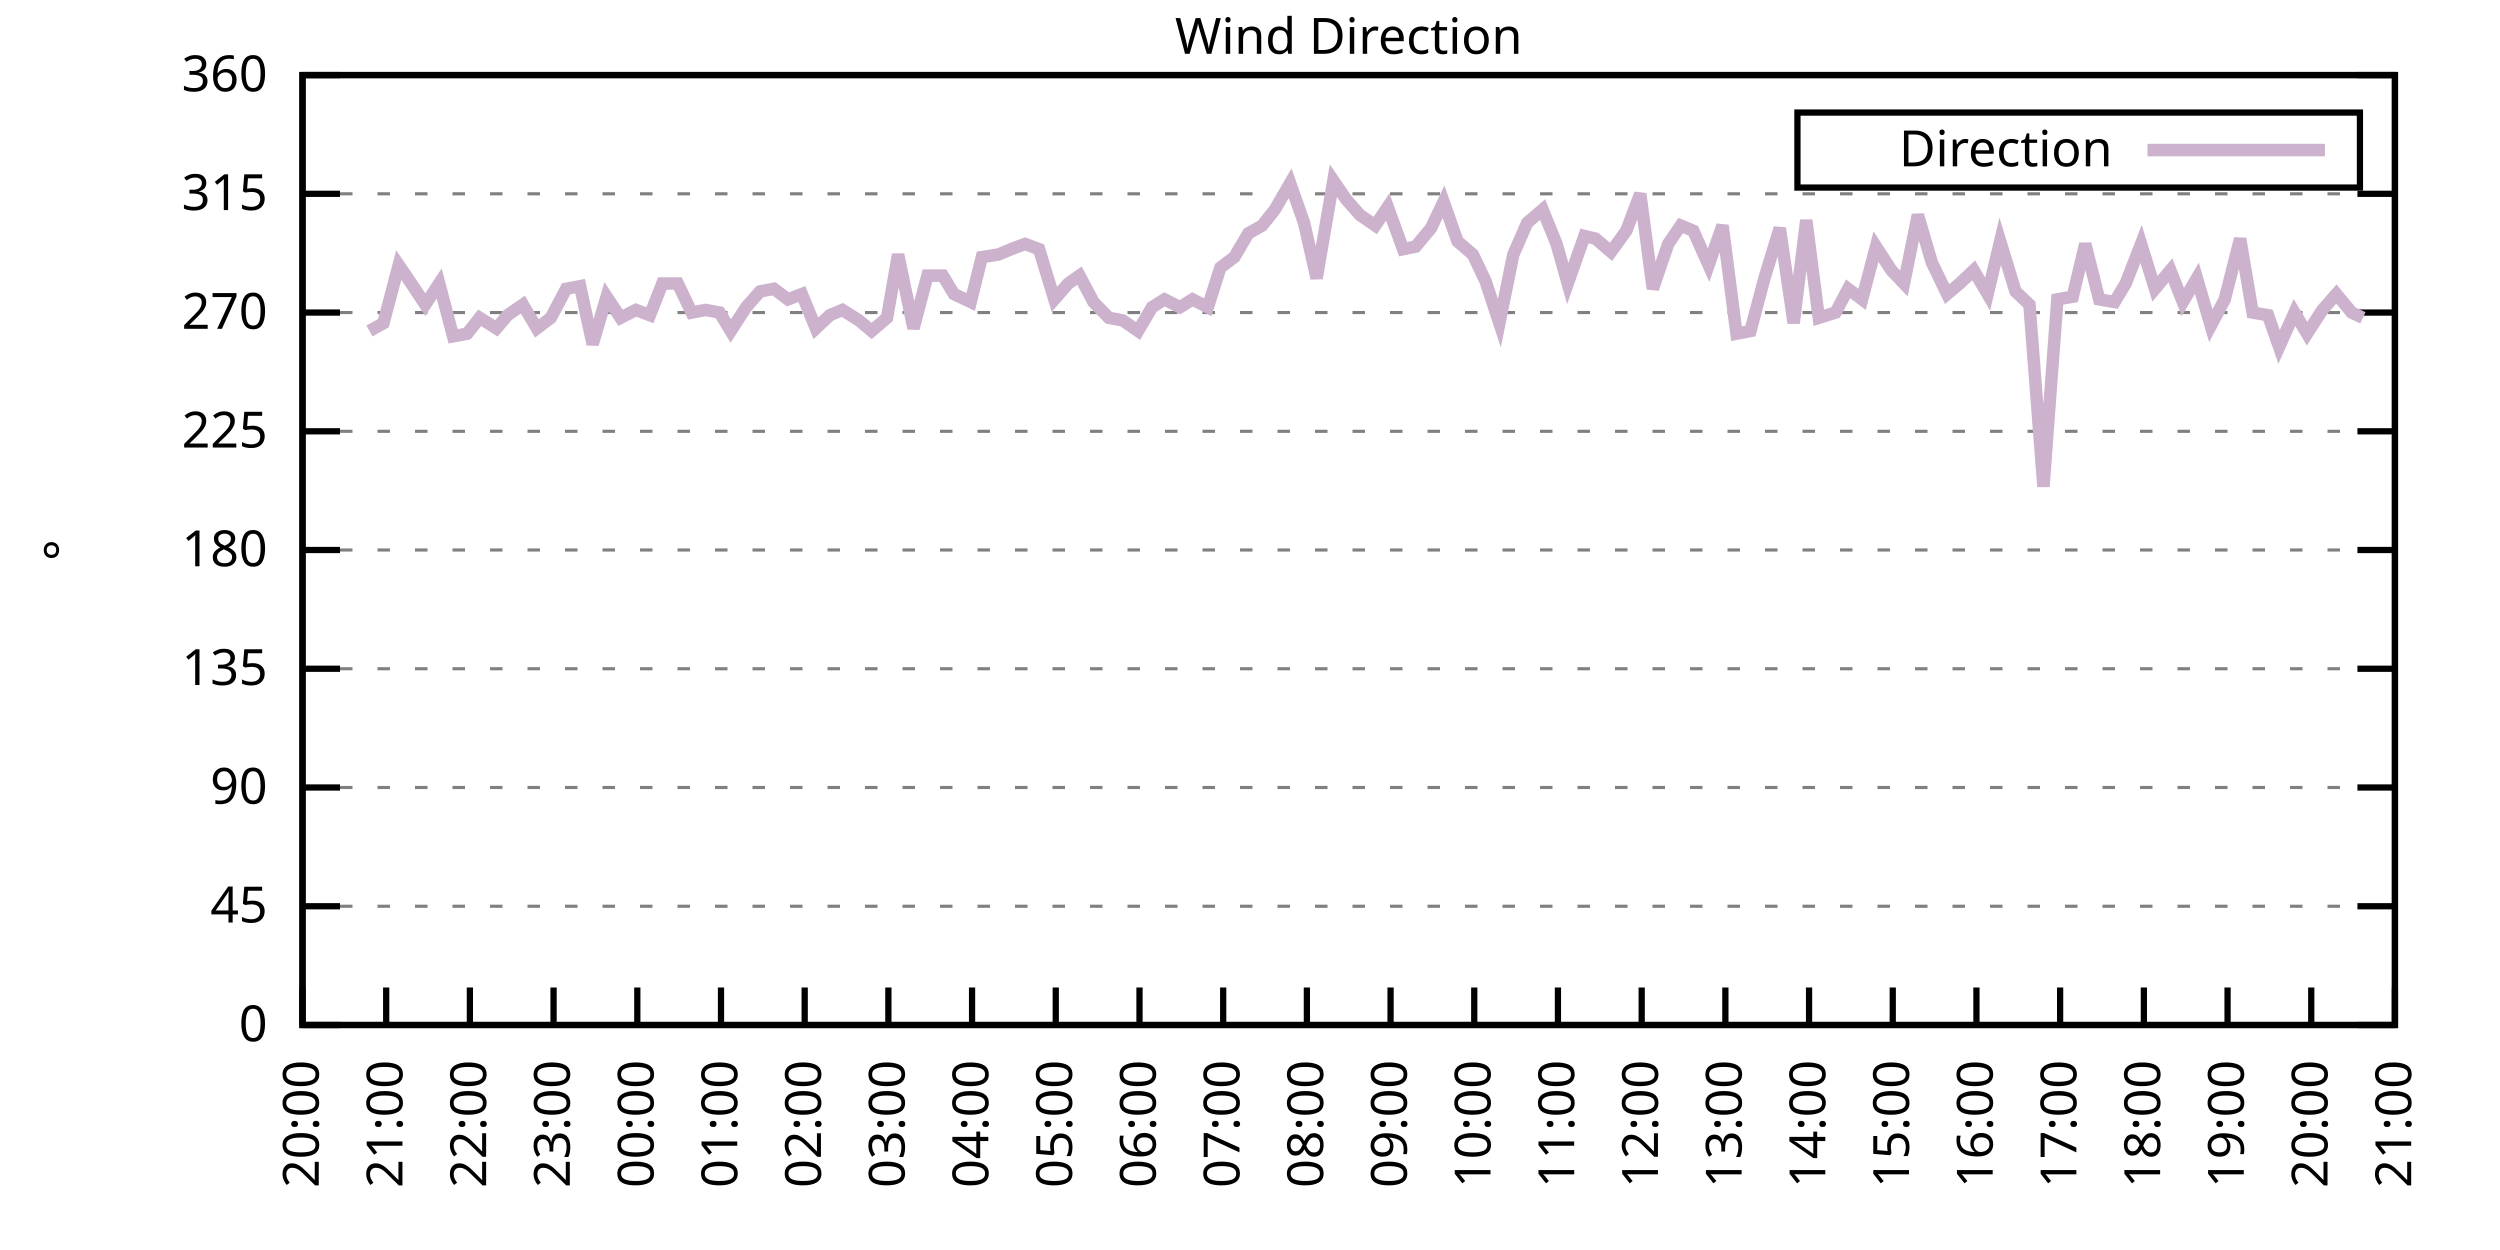
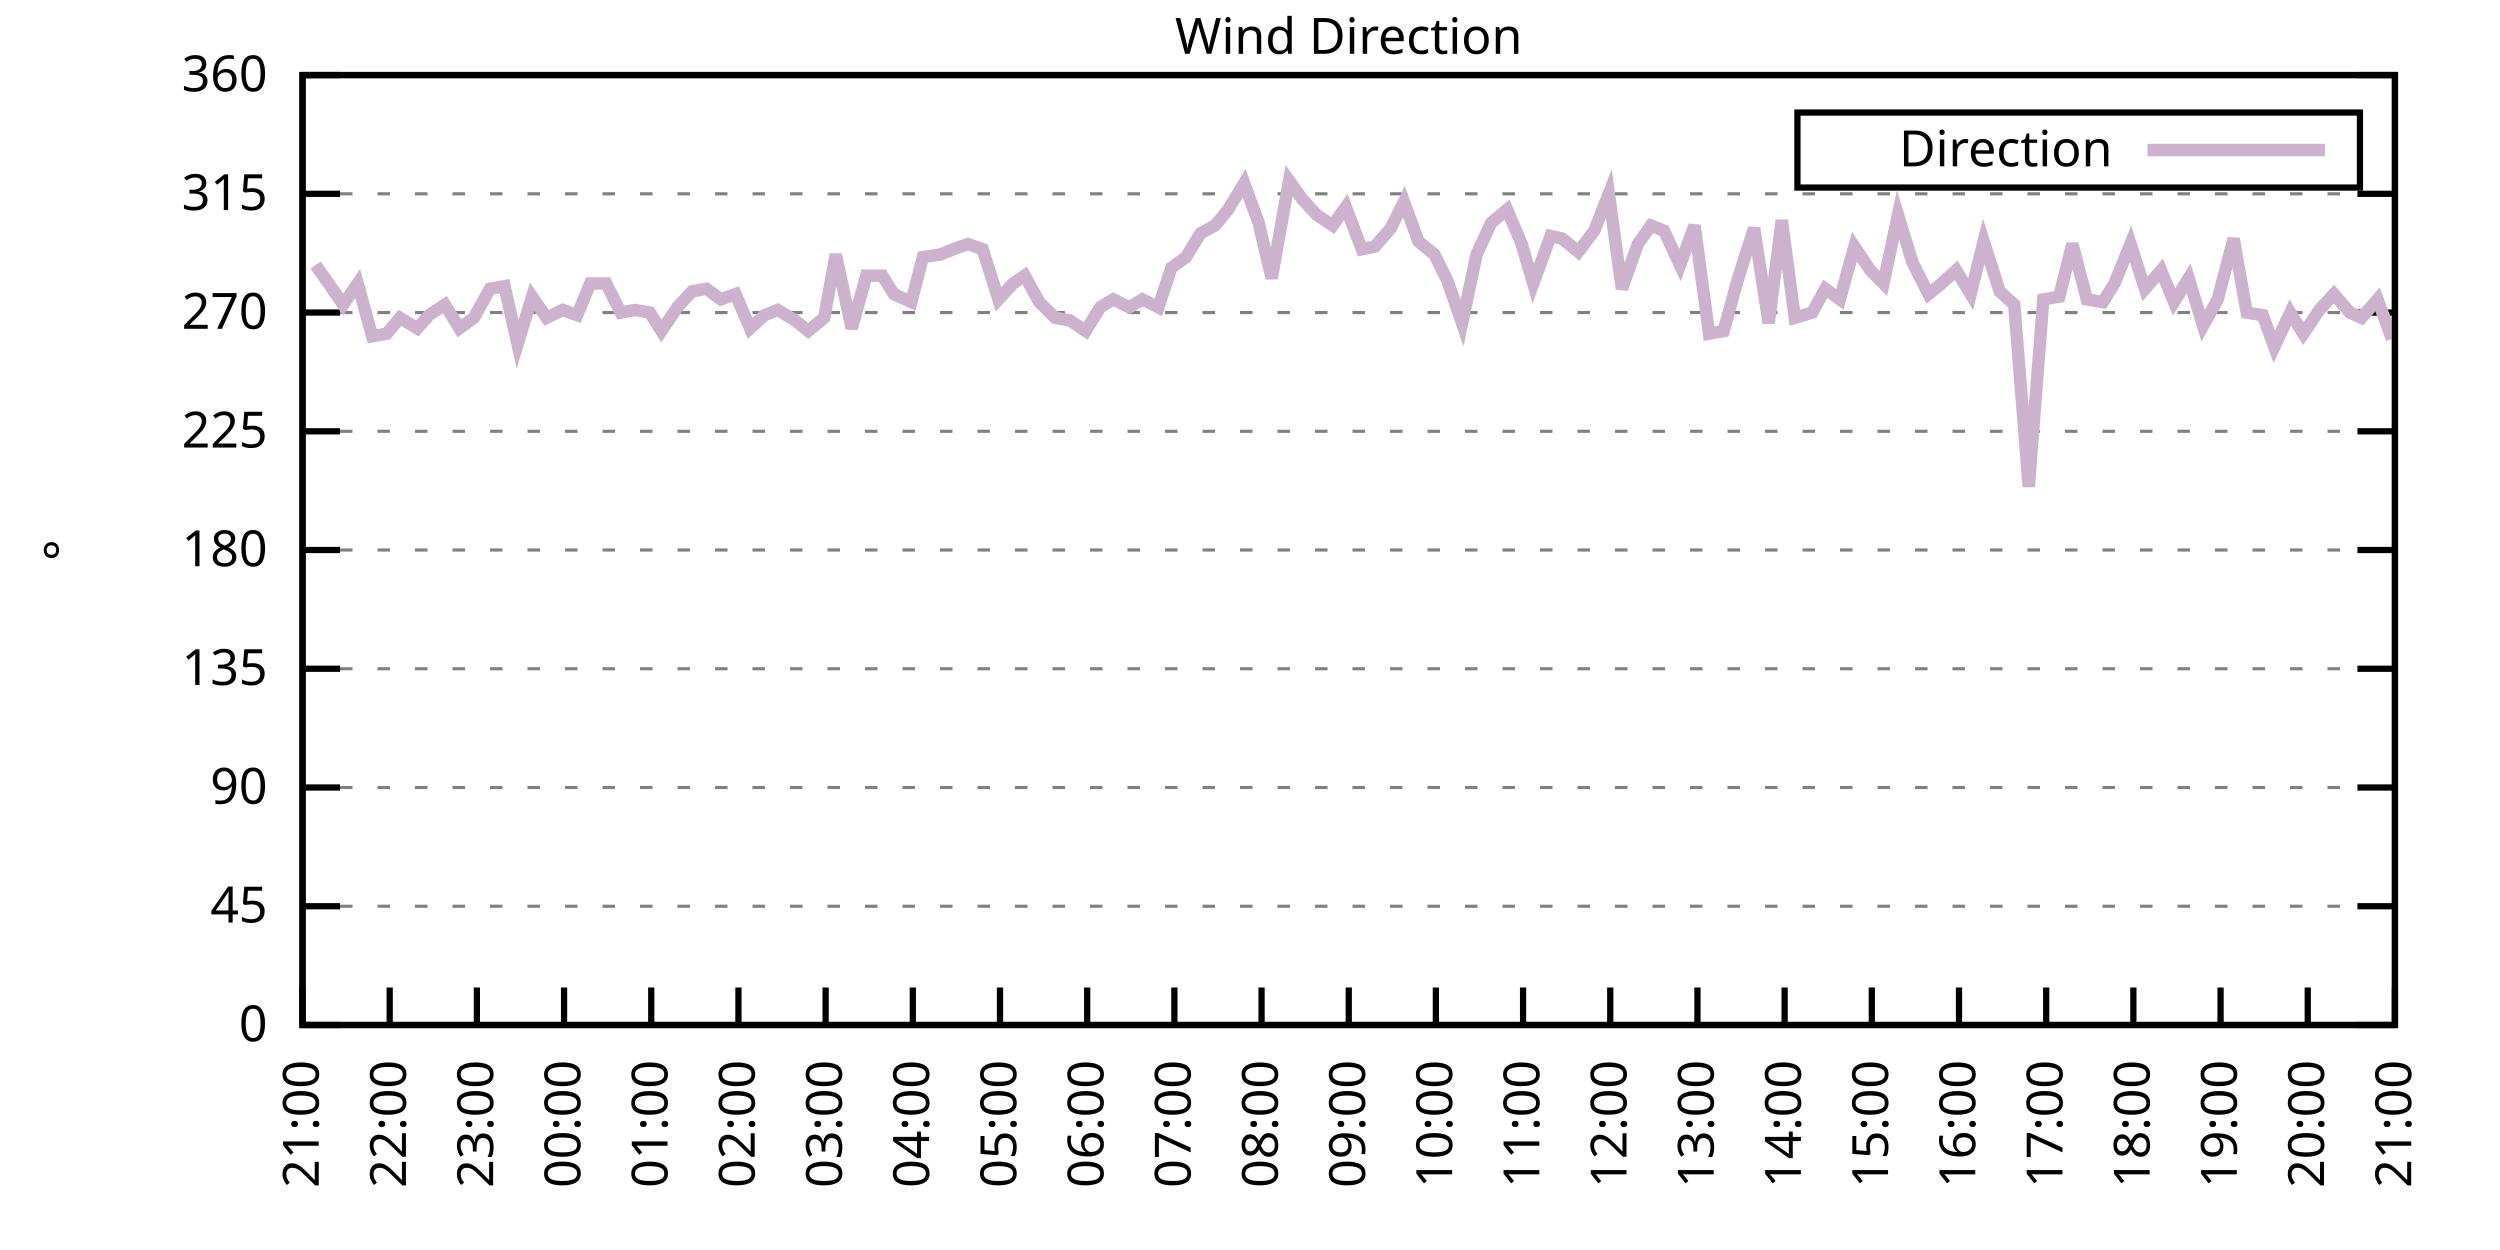
<svg xmlns="http://www.w3.org/2000/svg" xmlns:xlink="http://www.w3.org/1999/xlink" width="400" height="200" viewBox="0 0 400 200">
  <g id="gnuplot_canvas">
    <rect x="0" y="0" width="400" height="200" fill="none" />
    <defs>
      <circle id="gpDot" r="0.5" stroke-width="0.5" stroke="currentColor" />
      <path id="gpPt0" stroke-width="0.333" stroke="currentColor" d="M-1,0 h2 M0,-1 v2" />
      <path id="gpPt1" stroke-width="0.333" stroke="currentColor" d="M-1,-1 L1,1 M1,-1 L-1,1" />
      <path id="gpPt2" stroke-width="0.333" stroke="currentColor" d="M-1,0 L1,0 M0,-1 L0,1 M-1,-1 L1,1 M-1,1 L1,-1" />
      <rect id="gpPt3" stroke-width="0.333" stroke="currentColor" x="-1" y="-1" width="2" height="2" />
      <rect id="gpPt4" stroke-width="0.333" stroke="currentColor" fill="currentColor" x="-1" y="-1" width="2" height="2" />
      <circle id="gpPt5" stroke-width="0.333" stroke="currentColor" cx="0" cy="0" r="1" />
      <use xlink:href="#gpPt5" id="gpPt6" fill="currentColor" stroke="none" />
      <path id="gpPt7" stroke-width="0.333" stroke="currentColor" d="M0,-1.33 L-1.33,0.67 L1.33,0.67 z" />
      <use xlink:href="#gpPt7" id="gpPt8" fill="currentColor" stroke="none" />
      <use xlink:href="#gpPt7" id="gpPt9" stroke="currentColor" transform="rotate(180)" />
      <use xlink:href="#gpPt9" id="gpPt10" fill="currentColor" stroke="none" />
      <use xlink:href="#gpPt3" id="gpPt11" stroke="currentColor" transform="rotate(45)" />
      <use xlink:href="#gpPt11" id="gpPt12" fill="currentColor" stroke="none" />
      <path id="gpPt13" stroke-width="0.333" stroke="currentColor" d="M0,1.330 L1.265,0.411 L0.782,-1.067 L-0.782,-1.076 L-1.265,0.411 z" />
      <use xlink:href="#gpPt13" id="gpPt14" fill="currentColor" stroke="none" />
      <filter id="textbox" filterUnits="objectBoundingBox" x="0" y="0" height="1" width="1">
        <feFlood flood-color="white" flood-opacity="1" result="bgnd" />
        <feComposite in="SourceGraphic" in2="bgnd" operator="atop" />
      </filter>
      <filter id="greybox" filterUnits="objectBoundingBox" x="0" y="0" height="1" width="1">
        <feFlood flood-color="lightgrey" flood-opacity="1" result="grey" />
        <feComposite in="SourceGraphic" in2="grey" operator="atop" />
      </filter>
    </defs>
    <g fill="none" color="white" stroke="currentColor" stroke-width="1.00" stroke-linecap="butt" stroke-linejoin="miter">
</g>
    <g fill="none" color="black" stroke="currentColor" stroke-width="1.00" stroke-linecap="butt" stroke-linejoin="miter">
      <g stroke="none" shape-rendering="crispEdges">
        <polygon fill="rgb(255, 255, 255)" points="48.40,164.00 383.18,164.00 383.18,12.02 48.40,12.02 " />
      </g>
    </g>
    <g fill="none" color="black" stroke="currentColor" stroke-width="1.00" stroke-linecap="butt" stroke-linejoin="miter">
</g>
    <g fill="none" color="black" stroke="black" stroke-width="0.50" stroke-linecap="butt" stroke-linejoin="miter">
</g>
    <g fill="none" color="gray" stroke="currentColor" stroke-width="0.50" stroke-linecap="butt" stroke-linejoin="miter">
      <path stroke="gray" stroke-dasharray="2,4" class="gridline" d="M48.40,164.00 L383.19,164.00  " />
    </g>
    <g fill="none" color="gray" stroke="gray" stroke-width="1.00" stroke-linecap="butt" stroke-linejoin="miter">
</g>
    <g fill="none" color="black" stroke="currentColor" stroke-width="1.00" stroke-linecap="butt" stroke-linejoin="miter">
      <path stroke="black" d="M48.40,164.00 L54.40,164.00 M383.19,164.00 L377.19,164.00  " />
      <g transform="translate(42.80,166.60)" stroke="none" fill="black" font-family="Sans" font-size="8.00" text-anchor="end">
        <text>
          <tspan font-family="Sans"> 0</tspan>
        </text>
      </g>
    </g>
    <g fill="none" color="black" stroke="currentColor" stroke-width="1.00" stroke-linecap="butt" stroke-linejoin="miter">
</g>
    <g fill="none" color="black" stroke="black" stroke-width="0.50" stroke-linecap="butt" stroke-linejoin="miter">
</g>
    <g fill="none" color="gray" stroke="currentColor" stroke-width="0.50" stroke-linecap="butt" stroke-linejoin="miter">
      <path stroke="gray" stroke-dasharray="2,4" class="gridline" d="M48.40,145.00 L383.19,145.00  " />
    </g>
    <g fill="none" color="gray" stroke="gray" stroke-width="1.00" stroke-linecap="butt" stroke-linejoin="miter">
</g>
    <g fill="none" color="black" stroke="currentColor" stroke-width="1.00" stroke-linecap="butt" stroke-linejoin="miter">
      <path stroke="black" d="M48.40,145.00 L54.40,145.00 M383.19,145.00 L377.19,145.00  " />
      <g transform="translate(42.80,147.60)" stroke="none" fill="black" font-family="Sans" font-size="8.00" text-anchor="end">
        <text>
          <tspan font-family="Sans"> 45</tspan>
        </text>
      </g>
    </g>
    <g fill="none" color="black" stroke="currentColor" stroke-width="1.00" stroke-linecap="butt" stroke-linejoin="miter">
</g>
    <g fill="none" color="black" stroke="black" stroke-width="0.50" stroke-linecap="butt" stroke-linejoin="miter">
</g>
    <g fill="none" color="gray" stroke="currentColor" stroke-width="0.50" stroke-linecap="butt" stroke-linejoin="miter">
      <path stroke="gray" stroke-dasharray="2,4" class="gridline" d="M48.40,126.00 L383.19,126.00  " />
    </g>
    <g fill="none" color="gray" stroke="gray" stroke-width="1.00" stroke-linecap="butt" stroke-linejoin="miter">
</g>
    <g fill="none" color="black" stroke="currentColor" stroke-width="1.00" stroke-linecap="butt" stroke-linejoin="miter">
      <path stroke="black" d="M48.40,126.00 L54.40,126.00 M383.19,126.00 L377.19,126.00  " />
      <g transform="translate(42.80,128.60)" stroke="none" fill="black" font-family="Sans" font-size="8.00" text-anchor="end">
        <text>
          <tspan font-family="Sans"> 90</tspan>
        </text>
      </g>
    </g>
    <g fill="none" color="black" stroke="currentColor" stroke-width="1.00" stroke-linecap="butt" stroke-linejoin="miter">
</g>
    <g fill="none" color="black" stroke="black" stroke-width="0.50" stroke-linecap="butt" stroke-linejoin="miter">
</g>
    <g fill="none" color="gray" stroke="currentColor" stroke-width="0.50" stroke-linecap="butt" stroke-linejoin="miter">
      <path stroke="gray" stroke-dasharray="2,4" class="gridline" d="M48.40,107.00 L383.19,107.00  " />
    </g>
    <g fill="none" color="gray" stroke="gray" stroke-width="1.00" stroke-linecap="butt" stroke-linejoin="miter">
</g>
    <g fill="none" color="black" stroke="currentColor" stroke-width="1.00" stroke-linecap="butt" stroke-linejoin="miter">
      <path stroke="black" d="M48.40,107.00 L54.40,107.00 M383.19,107.00 L377.19,107.00  " />
      <g transform="translate(42.80,109.60)" stroke="none" fill="black" font-family="Sans" font-size="8.00" text-anchor="end">
        <text>
          <tspan font-family="Sans"> 135</tspan>
        </text>
      </g>
    </g>
    <g fill="none" color="black" stroke="currentColor" stroke-width="1.00" stroke-linecap="butt" stroke-linejoin="miter">
</g>
    <g fill="none" color="black" stroke="black" stroke-width="0.50" stroke-linecap="butt" stroke-linejoin="miter">
</g>
    <g fill="none" color="gray" stroke="currentColor" stroke-width="0.50" stroke-linecap="butt" stroke-linejoin="miter">
      <path stroke="gray" stroke-dasharray="2,4" class="gridline" d="M48.40,88.00 L383.19,88.00  " />
    </g>
    <g fill="none" color="gray" stroke="gray" stroke-width="1.00" stroke-linecap="butt" stroke-linejoin="miter">
</g>
    <g fill="none" color="black" stroke="currentColor" stroke-width="1.00" stroke-linecap="butt" stroke-linejoin="miter">
      <path stroke="black" d="M48.40,88.00 L54.40,88.00 M383.19,88.00 L377.19,88.00  " />
      <g transform="translate(42.80,90.60)" stroke="none" fill="black" font-family="Sans" font-size="8.00" text-anchor="end">
        <text>
          <tspan font-family="Sans"> 180</tspan>
        </text>
      </g>
    </g>
    <g fill="none" color="black" stroke="currentColor" stroke-width="1.00" stroke-linecap="butt" stroke-linejoin="miter">
</g>
    <g fill="none" color="black" stroke="black" stroke-width="0.50" stroke-linecap="butt" stroke-linejoin="miter">
</g>
    <g fill="none" color="gray" stroke="currentColor" stroke-width="0.50" stroke-linecap="butt" stroke-linejoin="miter">
      <path stroke="gray" stroke-dasharray="2,4" class="gridline" d="M48.40,69.01 L383.19,69.01  " />
    </g>
    <g fill="none" color="gray" stroke="gray" stroke-width="1.00" stroke-linecap="butt" stroke-linejoin="miter">
</g>
    <g fill="none" color="black" stroke="currentColor" stroke-width="1.00" stroke-linecap="butt" stroke-linejoin="miter">
      <path stroke="black" d="M48.40,69.01 L54.40,69.01 M383.19,69.01 L377.19,69.01  " />
      <g transform="translate(42.80,71.61)" stroke="none" fill="black" font-family="Sans" font-size="8.00" text-anchor="end">
        <text>
          <tspan font-family="Sans"> 225</tspan>
        </text>
      </g>
    </g>
    <g fill="none" color="black" stroke="currentColor" stroke-width="1.00" stroke-linecap="butt" stroke-linejoin="miter">
</g>
    <g fill="none" color="black" stroke="black" stroke-width="0.50" stroke-linecap="butt" stroke-linejoin="miter">
</g>
    <g fill="none" color="gray" stroke="currentColor" stroke-width="0.50" stroke-linecap="butt" stroke-linejoin="miter">
      <path stroke="gray" stroke-dasharray="2,4" class="gridline" d="M48.40,50.01 L383.19,50.01  " />
    </g>
    <g fill="none" color="gray" stroke="gray" stroke-width="1.00" stroke-linecap="butt" stroke-linejoin="miter">
</g>
    <g fill="none" color="black" stroke="currentColor" stroke-width="1.00" stroke-linecap="butt" stroke-linejoin="miter">
      <path stroke="black" d="M48.40,50.01 L54.40,50.01 M383.19,50.01 L377.19,50.01  " />
      <g transform="translate(42.80,52.61)" stroke="none" fill="black" font-family="Sans" font-size="8.00" text-anchor="end">
        <text>
          <tspan font-family="Sans"> 270</tspan>
        </text>
      </g>
    </g>
    <g fill="none" color="black" stroke="currentColor" stroke-width="1.00" stroke-linecap="butt" stroke-linejoin="miter">
</g>
    <g fill="none" color="black" stroke="black" stroke-width="0.50" stroke-linecap="butt" stroke-linejoin="miter">
</g>
    <g fill="none" color="gray" stroke="currentColor" stroke-width="0.50" stroke-linecap="butt" stroke-linejoin="miter">
      <path stroke="gray" stroke-dasharray="2,4" class="gridline" d="M48.40,31.01 L383.19,31.01  " />
    </g>
    <g fill="none" color="gray" stroke="gray" stroke-width="1.00" stroke-linecap="butt" stroke-linejoin="miter">
</g>
    <g fill="none" color="black" stroke="currentColor" stroke-width="1.00" stroke-linecap="butt" stroke-linejoin="miter">
      <path stroke="black" d="M48.40,31.01 L54.40,31.01 M383.19,31.01 L377.19,31.01  " />
      <g transform="translate(42.80,33.61)" stroke="none" fill="black" font-family="Sans" font-size="8.00" text-anchor="end">
        <text>
          <tspan font-family="Sans"> 315</tspan>
        </text>
      </g>
    </g>
    <g fill="none" color="black" stroke="currentColor" stroke-width="1.00" stroke-linecap="butt" stroke-linejoin="miter">
</g>
    <g fill="none" color="black" stroke="black" stroke-width="0.50" stroke-linecap="butt" stroke-linejoin="miter">
</g>
    <g fill="none" color="gray" stroke="currentColor" stroke-width="0.50" stroke-linecap="butt" stroke-linejoin="miter">
      <path stroke="gray" stroke-dasharray="2,4" class="gridline" d="M48.40,12.01 L383.19,12.01  " />
    </g>
    <g fill="none" color="gray" stroke="gray" stroke-width="1.00" stroke-linecap="butt" stroke-linejoin="miter">
</g>
    <g fill="none" color="black" stroke="currentColor" stroke-width="1.00" stroke-linecap="butt" stroke-linejoin="miter">
      <path stroke="black" d="M48.40,12.01 L54.40,12.01 M383.19,12.01 L377.19,12.01  " />
      <g transform="translate(42.80,14.61)" stroke="none" fill="black" font-family="Sans" font-size="8.00" text-anchor="end">
        <text>
          <tspan font-family="Sans"> 360</tspan>
        </text>
      </g>
    </g>
    <g fill="none" color="black" stroke="currentColor" stroke-width="1.00" stroke-linecap="butt" stroke-linejoin="miter">
      <path stroke="black" d="M48.40,164.00 L48.40,158.00  " />
      <g transform="translate(51.00,169.60) rotate(270.00)" stroke="none" fill="black" font-family="Sans" font-size="8.00" text-anchor="end">
        <text>
-           <tspan font-family="Sans">20:00</tspan>
-         </text>
-       </g>
-     </g>
-     <g fill="none" color="black" stroke="currentColor" stroke-width="1.00" stroke-linecap="butt" stroke-linejoin="miter">
-       <path stroke="black" d="M61.79,164.00 L61.79,158.00  " />
-       <g transform="translate(64.39,169.60) rotate(270.00)" stroke="none" fill="black" font-family="Sans" font-size="8.00" text-anchor="end">
-         <text>
          <tspan font-family="Sans">21:00</tspan>
        </text>
      </g>
    </g>
    <g fill="none" color="black" stroke="currentColor" stroke-width="1.00" stroke-linecap="butt" stroke-linejoin="miter">
-       <path stroke="black" d="M75.18,164.00 L75.18,158.00  " />
-       <g transform="translate(77.78,169.60) rotate(270.00)" stroke="none" fill="black" font-family="Sans" font-size="8.00" text-anchor="end">
+       <path stroke="black" d="M62.35,164.00 L62.35,158.00  " />
+       <g transform="translate(64.95,169.60) rotate(270.00)" stroke="none" fill="black" font-family="Sans" font-size="8.00" text-anchor="end">
        <text>
          <tspan font-family="Sans">22:00</tspan>
        </text>
      </g>
    </g>
    <g fill="none" color="black" stroke="currentColor" stroke-width="1.00" stroke-linecap="butt" stroke-linejoin="miter">
-       <path stroke="black" d="M88.57,164.00 L88.57,158.00  " />
-       <g transform="translate(91.17,169.60) rotate(270.00)" stroke="none" fill="black" font-family="Sans" font-size="8.00" text-anchor="end">
+       <path stroke="black" d="M76.30,164.00 L76.30,158.00  " />
+       <g transform="translate(78.90,169.60) rotate(270.00)" stroke="none" fill="black" font-family="Sans" font-size="8.00" text-anchor="end">
        <text>
          <tspan font-family="Sans">23:00</tspan>
        </text>
      </g>
    </g>
    <g fill="none" color="black" stroke="currentColor" stroke-width="1.00" stroke-linecap="butt" stroke-linejoin="miter">
-       <path stroke="black" d="M101.97,164.00 L101.97,158.00  " />
-       <g transform="translate(104.57,169.60) rotate(270.00)" stroke="none" fill="black" font-family="Sans" font-size="8.00" text-anchor="end">
+       <path stroke="black" d="M90.25,164.00 L90.25,158.00  " />
+       <g transform="translate(92.85,169.60) rotate(270.00)" stroke="none" fill="black" font-family="Sans" font-size="8.00" text-anchor="end">
        <text>
          <tspan font-family="Sans">00:00</tspan>
        </text>
      </g>
    </g>
    <g fill="none" color="black" stroke="currentColor" stroke-width="1.00" stroke-linecap="butt" stroke-linejoin="miter">
-       <path stroke="black" d="M115.36,164.00 L115.36,158.00  " />
-       <g transform="translate(117.96,169.60) rotate(270.00)" stroke="none" fill="black" font-family="Sans" font-size="8.00" text-anchor="end">
+       <path stroke="black" d="M104.20,164.00 L104.20,158.00  " />
+       <g transform="translate(106.80,169.60) rotate(270.00)" stroke="none" fill="black" font-family="Sans" font-size="8.00" text-anchor="end">
        <text>
          <tspan font-family="Sans">01:00</tspan>
        </text>
      </g>
    </g>
    <g fill="none" color="black" stroke="currentColor" stroke-width="1.00" stroke-linecap="butt" stroke-linejoin="miter">
-       <path stroke="black" d="M128.75,164.00 L128.75,158.00  " />
-       <g transform="translate(131.35,169.60) rotate(270.00)" stroke="none" fill="black" font-family="Sans" font-size="8.00" text-anchor="end">
+       <path stroke="black" d="M118.15,164.00 L118.15,158.00  " />
+       <g transform="translate(120.75,169.60) rotate(270.00)" stroke="none" fill="black" font-family="Sans" font-size="8.00" text-anchor="end">
        <text>
          <tspan font-family="Sans">02:00</tspan>
        </text>
      </g>
    </g>
    <g fill="none" color="black" stroke="currentColor" stroke-width="1.00" stroke-linecap="butt" stroke-linejoin="miter">
-       <path stroke="black" d="M142.14,164.00 L142.14,158.00  " />
-       <g transform="translate(144.74,169.60) rotate(270.00)" stroke="none" fill="black" font-family="Sans" font-size="8.00" text-anchor="end">
+       <path stroke="black" d="M132.10,164.00 L132.10,158.00  " />
+       <g transform="translate(134.70,169.60) rotate(270.00)" stroke="none" fill="black" font-family="Sans" font-size="8.00" text-anchor="end">
        <text>
          <tspan font-family="Sans">03:00</tspan>
        </text>
      </g>
    </g>
    <g fill="none" color="black" stroke="currentColor" stroke-width="1.00" stroke-linecap="butt" stroke-linejoin="miter">
-       <path stroke="black" d="M155.53,164.00 L155.53,158.00  " />
-       <g transform="translate(158.13,169.60) rotate(270.00)" stroke="none" fill="black" font-family="Sans" font-size="8.00" text-anchor="end">
+       <path stroke="black" d="M146.05,164.00 L146.05,158.00  " />
+       <g transform="translate(148.65,169.60) rotate(270.00)" stroke="none" fill="black" font-family="Sans" font-size="8.00" text-anchor="end">
        <text>
          <tspan font-family="Sans">04:00</tspan>
        </text>
      </g>
    </g>
    <g fill="none" color="black" stroke="currentColor" stroke-width="1.00" stroke-linecap="butt" stroke-linejoin="miter">
-       <path stroke="black" d="M168.92,164.00 L168.92,158.00  " />
-       <g transform="translate(171.52,169.60) rotate(270.00)" stroke="none" fill="black" font-family="Sans" font-size="8.00" text-anchor="end">
+       <path stroke="black" d="M160.00,164.00 L160.00,158.00  " />
+       <g transform="translate(162.60,169.60) rotate(270.00)" stroke="none" fill="black" font-family="Sans" font-size="8.00" text-anchor="end">
        <text>
          <tspan font-family="Sans">05:00</tspan>
        </text>
      </g>
    </g>
    <g fill="none" color="black" stroke="currentColor" stroke-width="1.00" stroke-linecap="butt" stroke-linejoin="miter">
-       <path stroke="black" d="M182.32,164.00 L182.32,158.00  " />
-       <g transform="translate(184.92,169.60) rotate(270.00)" stroke="none" fill="black" font-family="Sans" font-size="8.00" text-anchor="end">
+       <path stroke="black" d="M173.95,164.00 L173.95,158.00  " />
+       <g transform="translate(176.55,169.60) rotate(270.00)" stroke="none" fill="black" font-family="Sans" font-size="8.00" text-anchor="end">
        <text>
          <tspan font-family="Sans">06:00</tspan>
        </text>
      </g>
    </g>
    <g fill="none" color="black" stroke="currentColor" stroke-width="1.00" stroke-linecap="butt" stroke-linejoin="miter">
-       <path stroke="black" d="M195.71,164.00 L195.71,158.00  " />
-       <g transform="translate(198.31,169.60) rotate(270.00)" stroke="none" fill="black" font-family="Sans" font-size="8.00" text-anchor="end">
+       <path stroke="black" d="M187.90,164.00 L187.90,158.00  " />
+       <g transform="translate(190.50,169.60) rotate(270.00)" stroke="none" fill="black" font-family="Sans" font-size="8.00" text-anchor="end">
        <text>
          <tspan font-family="Sans">07:00</tspan>
        </text>
      </g>
    </g>
    <g fill="none" color="black" stroke="currentColor" stroke-width="1.00" stroke-linecap="butt" stroke-linejoin="miter">
-       <path stroke="black" d="M209.10,164.00 L209.10,158.00  " />
-       <g transform="translate(211.70,169.60) rotate(270.00)" stroke="none" fill="black" font-family="Sans" font-size="8.00" text-anchor="end">
+       <path stroke="black" d="M201.85,164.00 L201.85,158.00  " />
+       <g transform="translate(204.45,169.60) rotate(270.00)" stroke="none" fill="black" font-family="Sans" font-size="8.00" text-anchor="end">
        <text>
          <tspan font-family="Sans">08:00</tspan>
        </text>
      </g>
    </g>
    <g fill="none" color="black" stroke="currentColor" stroke-width="1.00" stroke-linecap="butt" stroke-linejoin="miter">
-       <path stroke="black" d="M222.49,164.00 L222.49,158.00  " />
-       <g transform="translate(225.09,169.60) rotate(270.00)" stroke="none" fill="black" font-family="Sans" font-size="8.00" text-anchor="end">
+       <path stroke="black" d="M215.80,164.00 L215.80,158.00  " />
+       <g transform="translate(218.40,169.60) rotate(270.00)" stroke="none" fill="black" font-family="Sans" font-size="8.00" text-anchor="end">
        <text>
          <tspan font-family="Sans">09:00</tspan>
        </text>
      </g>
    </g>
    <g fill="none" color="black" stroke="currentColor" stroke-width="1.00" stroke-linecap="butt" stroke-linejoin="miter">
-       <path stroke="black" d="M235.88,164.00 L235.88,158.00  " />
-       <g transform="translate(238.48,169.60) rotate(270.00)" stroke="none" fill="black" font-family="Sans" font-size="8.00" text-anchor="end">
+       <path stroke="black" d="M229.74,164.00 L229.74,158.00  " />
+       <g transform="translate(232.34,169.60) rotate(270.00)" stroke="none" fill="black" font-family="Sans" font-size="8.00" text-anchor="end">
        <text>
          <tspan font-family="Sans">10:00</tspan>
        </text>
      </g>
    </g>
    <g fill="none" color="black" stroke="currentColor" stroke-width="1.00" stroke-linecap="butt" stroke-linejoin="miter">
-       <path stroke="black" d="M249.27,164.00 L249.27,158.00  " />
-       <g transform="translate(251.87,169.60) rotate(270.00)" stroke="none" fill="black" font-family="Sans" font-size="8.00" text-anchor="end">
+       <path stroke="black" d="M243.69,164.00 L243.69,158.00  " />
+       <g transform="translate(246.29,169.60) rotate(270.00)" stroke="none" fill="black" font-family="Sans" font-size="8.00" text-anchor="end">
        <text>
          <tspan font-family="Sans">11:00</tspan>
        </text>
      </g>
    </g>
    <g fill="none" color="black" stroke="currentColor" stroke-width="1.00" stroke-linecap="butt" stroke-linejoin="miter">
-       <path stroke="black" d="M262.67,164.00 L262.67,158.00  " />
-       <g transform="translate(265.27,169.60) rotate(270.00)" stroke="none" fill="black" font-family="Sans" font-size="8.00" text-anchor="end">
+       <path stroke="black" d="M257.64,164.00 L257.64,158.00  " />
+       <g transform="translate(260.24,169.60) rotate(270.00)" stroke="none" fill="black" font-family="Sans" font-size="8.00" text-anchor="end">
        <text>
          <tspan font-family="Sans">12:00</tspan>
        </text>
      </g>
    </g>
    <g fill="none" color="black" stroke="currentColor" stroke-width="1.00" stroke-linecap="butt" stroke-linejoin="miter">
-       <path stroke="black" d="M276.06,164.00 L276.06,158.00  " />
-       <g transform="translate(278.66,169.60) rotate(270.00)" stroke="none" fill="black" font-family="Sans" font-size="8.00" text-anchor="end">
+       <path stroke="black" d="M271.59,164.00 L271.59,158.00  " />
+       <g transform="translate(274.19,169.60) rotate(270.00)" stroke="none" fill="black" font-family="Sans" font-size="8.00" text-anchor="end">
        <text>
          <tspan font-family="Sans">13:00</tspan>
        </text>
      </g>
    </g>
    <g fill="none" color="black" stroke="currentColor" stroke-width="1.00" stroke-linecap="butt" stroke-linejoin="miter">
-       <path stroke="black" d="M289.45,164.00 L289.45,158.00  " />
-       <g transform="translate(292.05,169.60) rotate(270.00)" stroke="none" fill="black" font-family="Sans" font-size="8.00" text-anchor="end">
+       <path stroke="black" d="M285.54,164.00 L285.54,158.00  " />
+       <g transform="translate(288.14,169.60) rotate(270.00)" stroke="none" fill="black" font-family="Sans" font-size="8.00" text-anchor="end">
        <text>
          <tspan font-family="Sans">14:00</tspan>
        </text>
      </g>
    </g>
    <g fill="none" color="black" stroke="currentColor" stroke-width="1.00" stroke-linecap="butt" stroke-linejoin="miter">
-       <path stroke="black" d="M302.84,164.00 L302.84,158.00  " />
-       <g transform="translate(305.44,169.60) rotate(270.00)" stroke="none" fill="black" font-family="Sans" font-size="8.00" text-anchor="end">
+       <path stroke="black" d="M299.49,164.00 L299.49,158.00  " />
+       <g transform="translate(302.09,169.60) rotate(270.00)" stroke="none" fill="black" font-family="Sans" font-size="8.00" text-anchor="end">
        <text>
          <tspan font-family="Sans">15:00</tspan>
        </text>
      </g>
    </g>
    <g fill="none" color="black" stroke="currentColor" stroke-width="1.00" stroke-linecap="butt" stroke-linejoin="miter">
-       <path stroke="black" d="M316.23,164.00 L316.23,158.00  " />
-       <g transform="translate(318.83,169.60) rotate(270.00)" stroke="none" fill="black" font-family="Sans" font-size="8.00" text-anchor="end">
+       <path stroke="black" d="M313.44,164.00 L313.44,158.00  " />
+       <g transform="translate(316.04,169.60) rotate(270.00)" stroke="none" fill="black" font-family="Sans" font-size="8.00" text-anchor="end">
        <text>
          <tspan font-family="Sans">16:00</tspan>
        </text>
      </g>
    </g>
    <g fill="none" color="black" stroke="currentColor" stroke-width="1.00" stroke-linecap="butt" stroke-linejoin="miter">
-       <path stroke="black" d="M329.62,164.00 L329.62,158.00  " />
-       <g transform="translate(332.22,169.60) rotate(270.00)" stroke="none" fill="black" font-family="Sans" font-size="8.00" text-anchor="end">
+       <path stroke="black" d="M327.39,164.00 L327.39,158.00  " />
+       <g transform="translate(329.99,169.60) rotate(270.00)" stroke="none" fill="black" font-family="Sans" font-size="8.00" text-anchor="end">
        <text>
          <tspan font-family="Sans">17:00</tspan>
        </text>
      </g>
    </g>
    <g fill="none" color="black" stroke="currentColor" stroke-width="1.00" stroke-linecap="butt" stroke-linejoin="miter">
-       <path stroke="black" d="M343.02,164.00 L343.02,158.00  " />
-       <g transform="translate(345.62,169.60) rotate(270.00)" stroke="none" fill="black" font-family="Sans" font-size="8.00" text-anchor="end">
+       <path stroke="black" d="M341.34,164.00 L341.34,158.00  " />
+       <g transform="translate(343.94,169.60) rotate(270.00)" stroke="none" fill="black" font-family="Sans" font-size="8.00" text-anchor="end">
        <text>
          <tspan font-family="Sans">18:00</tspan>
        </text>
      </g>
    </g>
    <g fill="none" color="black" stroke="currentColor" stroke-width="1.00" stroke-linecap="butt" stroke-linejoin="miter">
-       <path stroke="black" d="M356.41,164.00 L356.41,158.00  " />
-       <g transform="translate(359.01,169.60) rotate(270.00)" stroke="none" fill="black" font-family="Sans" font-size="8.00" text-anchor="end">
+       <path stroke="black" d="M355.29,164.00 L355.29,158.00  " />
+       <g transform="translate(357.89,169.60) rotate(270.00)" stroke="none" fill="black" font-family="Sans" font-size="8.00" text-anchor="end">
        <text>
          <tspan font-family="Sans">19:00</tspan>
        </text>
      </g>
    </g>
    <g fill="none" color="black" stroke="currentColor" stroke-width="1.00" stroke-linecap="butt" stroke-linejoin="miter">
-       <path stroke="black" d="M369.80,164.00 L369.80,158.00  " />
-       <g transform="translate(372.40,169.60) rotate(270.00)" stroke="none" fill="black" font-family="Sans" font-size="8.00" text-anchor="end">
+       <path stroke="black" d="M369.24,164.00 L369.24,158.00  " />
+       <g transform="translate(371.84,169.60) rotate(270.00)" stroke="none" fill="black" font-family="Sans" font-size="8.00" text-anchor="end">
        <text>
          <tspan font-family="Sans">20:00</tspan>
        </text>
      </g>
    </g>
    <g fill="none" color="black" stroke="currentColor" stroke-width="1.00" stroke-linecap="butt" stroke-linejoin="miter">
      <path stroke="black" d="M383.19,164.00 L383.19,158.00  " />
      <g transform="translate(385.79,169.60) rotate(270.00)" stroke="none" fill="black" font-family="Sans" font-size="8.00" text-anchor="end">
        <text>
          <tspan font-family="Sans">21:00</tspan>
        </text>
      </g>
    </g>
    <g fill="none" color="black" stroke="currentColor" stroke-width="1.00" stroke-linecap="butt" stroke-linejoin="miter">
</g>
    <g fill="none" color="black" stroke="currentColor" stroke-width="1.00" stroke-linecap="butt" stroke-linejoin="miter">
      <path stroke="black" d="M48.40,12.01 L48.40,164.00 L383.19,164.00 L383.19,12.01 L48.40,12.01 Z  " />
    </g>
    <g fill="none" color="black" stroke="currentColor" stroke-width="1.00" stroke-linecap="butt" stroke-linejoin="miter">
</g>
    <g fill="none" color="black" stroke="currentColor" stroke-width="1.00" stroke-linecap="butt" stroke-linejoin="miter">
      <path stroke="black" d="M287.59,30.01 L287.59,18.01 L377.59,18.01 L377.59,30.01 L287.59,30.01 Z  " />
    </g>
    <g id="Wind_direction_plot_1">
      <g fill="none" color="white" stroke="black" stroke-width="2.00" stroke-linecap="butt" stroke-linejoin="miter">
</g>
      <g fill="none" color="black" stroke="currentColor" stroke-width="2.00" stroke-linecap="butt" stroke-linejoin="miter">
        <g transform="translate(337.99,26.61)" stroke="none" fill="black" font-family="Sans" font-size="8.00" text-anchor="end">
          <text>
            <tspan font-family="Sans">Direction</tspan>
          </text>
        </g>
      </g>
      <g fill="none" color="black" stroke="currentColor" stroke-width="2.00" stroke-linecap="butt" stroke-linejoin="miter">
-         <path stroke="rgb(204, 178, 204)" d="M343.59,24.01 L371.99,24.01 M59.11,52.96 L61.35,51.70 L63.80,42.41 L65.81,45.36 L68.04,48.74 L70.27,45.36   L72.50,53.81 L74.74,53.39 L76.75,50.85 L79.42,52.54 L81.21,50.43 L83.66,48.74 L85.90,52.54 L88.13,50.85   L90.58,46.21 L92.82,45.79 L94.82,55.07 L97.06,47.47 L99.29,50.85 L101.74,49.59 L103.98,50.43 L105.98,45.36   L108.44,45.36 L110.67,50.01 L112.90,49.59 L115.13,50.01 L116.92,52.96 L119.38,49.16 L121.61,46.63 L123.84,46.21   L126.07,47.90 L128.30,47.05 L130.54,52.54 L132.77,50.43 L134.78,49.59 L137.45,51.27 L139.46,52.96 L141.92,50.85   L143.70,40.72 L146.16,52.54 L148.39,44.10 L150.85,44.10 L152.63,47.05 L155.31,48.32 L157.10,41.14 L159.77,40.72   L161.78,39.87 L164.01,39.03 L166.25,39.87 L168.70,47.90 L170.93,45.36 L172.72,44.10 L174.95,48.32 L177.41,50.85   L179.64,51.27 L182.09,52.96 L184.32,49.16 L186.33,47.90 L188.79,49.16 L190.80,47.90 L193.25,49.16 L195.26,42.83   L197.49,41.14 L199.73,37.34 L201.96,36.08 L203.97,33.54 L206.42,29.32 L208.65,35.65 L210.66,44.52 L213.34,28.90   L215.35,31.85 L217.58,34.39 L220.04,36.08 L222.04,33.12 L224.50,39.87 L226.51,39.45 L228.96,36.50 L230.97,32.28   L233.20,38.61 L235.66,40.72 L237.67,44.94 L239.90,51.70 L242.13,40.72 L244.36,35.65 L246.82,33.54 L249.05,39.03   L250.84,45.36 L253.51,37.76 L255.30,38.19 L257.76,40.30 L260.21,36.92 L262.44,31.01 L264.45,46.21 L266.91,39.03   L268.92,36.08 L270.92,36.92 L273.38,42.41 L275.61,36.08 L277.84,53.39 L280.07,52.96 L282.31,44.52 L284.76,36.50   L286.99,51.70 L289.00,35.23 L291.01,50.85 L293.69,50.01 L295.70,46.21 L297.93,47.90 L300.16,39.45 L302.62,43.25   L304.63,45.36 L306.86,34.39 L309.09,41.99 L311.54,47.05 L313.55,45.36 L315.79,43.25 L318.02,47.05 L320.03,38.61   L322.48,46.63 L324.71,48.74 L326.95,77.87 L329.18,47.90 L331.63,47.47 L333.64,39.03 L335.87,47.90 L338.33,48.32   L340.11,45.36 L342.57,39.03 L344.80,46.21 L347.26,43.25 L349.26,48.32 L351.50,44.52 L353.73,52.12 L355.96,47.90   L358.42,38.19 L360.42,50.01 L362.88,50.43 L364.66,55.50 L367.12,50.01 L369.13,53.39 L371.58,49.59 L373.82,47.05   L376.27,50.01 L378.06,50.85  " />
+         <path stroke="rgb(204, 178, 204)" d="M343.59,24.01 L371.99,24.01 M50.49,42.41 L52.58,45.36 L54.91,48.74 L57.23,45.36 L59.56,53.81 L61.88,53.39   L63.98,50.85 L66.77,52.54 L68.63,50.43 L71.18,48.74 L73.51,52.54 L75.83,50.85 L78.39,46.21 L80.72,45.79   L82.81,55.07 L85.13,47.47 L87.46,50.85 L90.02,49.59 L92.34,50.43 L94.43,45.36 L96.99,45.36 L99.32,50.01   L101.64,49.59 L103.97,50.01 L105.83,52.96 L108.38,49.16 L110.71,46.63 L113.03,46.21 L115.36,47.90 L117.68,47.05   L120.01,52.54 L122.33,50.43 L124.43,49.59 L127.22,51.27 L129.31,52.96 L131.87,50.85 L133.72,40.72 L136.28,52.54   L138.61,44.10 L141.16,44.10 L143.02,47.05 L145.81,48.32 L147.67,41.14 L150.46,40.72 L152.56,39.87 L154.88,39.03   L157.21,39.87 L159.76,47.90 L162.09,45.36 L163.95,44.10 L166.27,48.32 L168.83,50.85 L171.16,51.27 L173.71,52.96   L176.04,49.16 L178.13,47.90 L180.69,49.16 L182.78,47.90 L185.34,49.16 L187.43,42.83 L189.76,41.14 L192.08,37.34   L194.41,36.08 L196.50,33.54 L199.06,29.32 L201.38,35.65 L203.47,44.52 L206.26,28.90 L208.36,31.85 L210.68,34.39   L213.24,36.08 L215.33,33.12 L217.89,39.87 L219.98,39.45 L222.54,36.50 L224.63,32.28 L226.95,38.61 L229.51,40.72   L231.60,44.94 L233.93,51.70 L236.25,40.72 L238.58,35.65 L241.14,33.54 L243.46,39.03 L245.32,45.36 L248.11,37.76   L249.97,38.19 L252.53,40.30 L255.09,36.92 L257.41,31.01 L259.50,46.21 L262.06,39.03 L264.15,36.08 L266.25,36.92   L268.80,42.41 L271.13,36.08 L273.45,53.39 L275.78,52.96 L278.10,44.52 L280.66,36.50 L282.99,51.70 L285.08,35.23   L287.17,50.85 L289.96,50.01 L292.05,46.21 L294.38,47.90 L296.70,39.45 L299.26,43.25 L301.35,45.36 L303.68,34.39   L306.00,41.99 L308.56,47.05 L310.65,45.36 L312.98,43.25 L315.30,47.05 L317.39,38.61 L319.95,46.63 L322.28,48.74   L324.60,77.87 L326.93,47.90 L329.48,47.47 L331.58,39.03 L333.90,47.90 L336.46,48.32 L338.32,45.36 L340.88,39.03   L343.20,46.21 L345.76,43.25 L347.85,48.32 L350.18,44.52 L352.50,52.12 L354.83,47.90 L357.38,38.19 L359.48,50.01   L362.03,50.43 L363.89,55.50 L366.45,50.01 L368.54,53.39 L371.10,49.59 L373.43,47.05 L375.98,50.01 L377.84,50.85   L380.40,47.90 L382.73,54.23  " />
      </g>
    </g>
    <g fill="none" color="black" stroke="currentColor" stroke-width="2.00" stroke-linecap="butt" stroke-linejoin="miter">
</g>
    <g fill="none" color="black" stroke="black" stroke-width="1.00" stroke-linecap="butt" stroke-linejoin="miter">
</g>
    <g fill="none" color="black" stroke="currentColor" stroke-width="1.00" stroke-linecap="butt" stroke-linejoin="miter">
      <path stroke="black" d="M48.40,12.01 L48.40,164.00 L383.19,164.00 L383.19,12.01 L48.40,12.01 Z  " />
      <g transform="translate(12.80,88.01) rotate(270.00)" stroke="none" fill="black" font-family="Sans" font-size="8.00" text-anchor="middle">
        <text>
          <tspan font-family="Sans">°</tspan>
        </text>
      </g>
    </g>
    <g fill="none" color="black" stroke="currentColor" stroke-width="1.00" stroke-linecap="butt" stroke-linejoin="miter">
</g>
    <g fill="none" color="black" stroke="currentColor" stroke-width="1.00" stroke-linecap="butt" stroke-linejoin="miter">
      <g transform="translate(215.79,8.61)" stroke="none" fill="black" font-family="Sans" font-size="8.00" text-anchor="middle">
        <text>
          <tspan font-family="Sans">Wind Direction</tspan>
        </text>
      </g>
    </g>
    <g fill="none" color="black" stroke="currentColor" stroke-width="1.00" stroke-linecap="butt" stroke-linejoin="miter">
</g>
  </g>
</svg>
